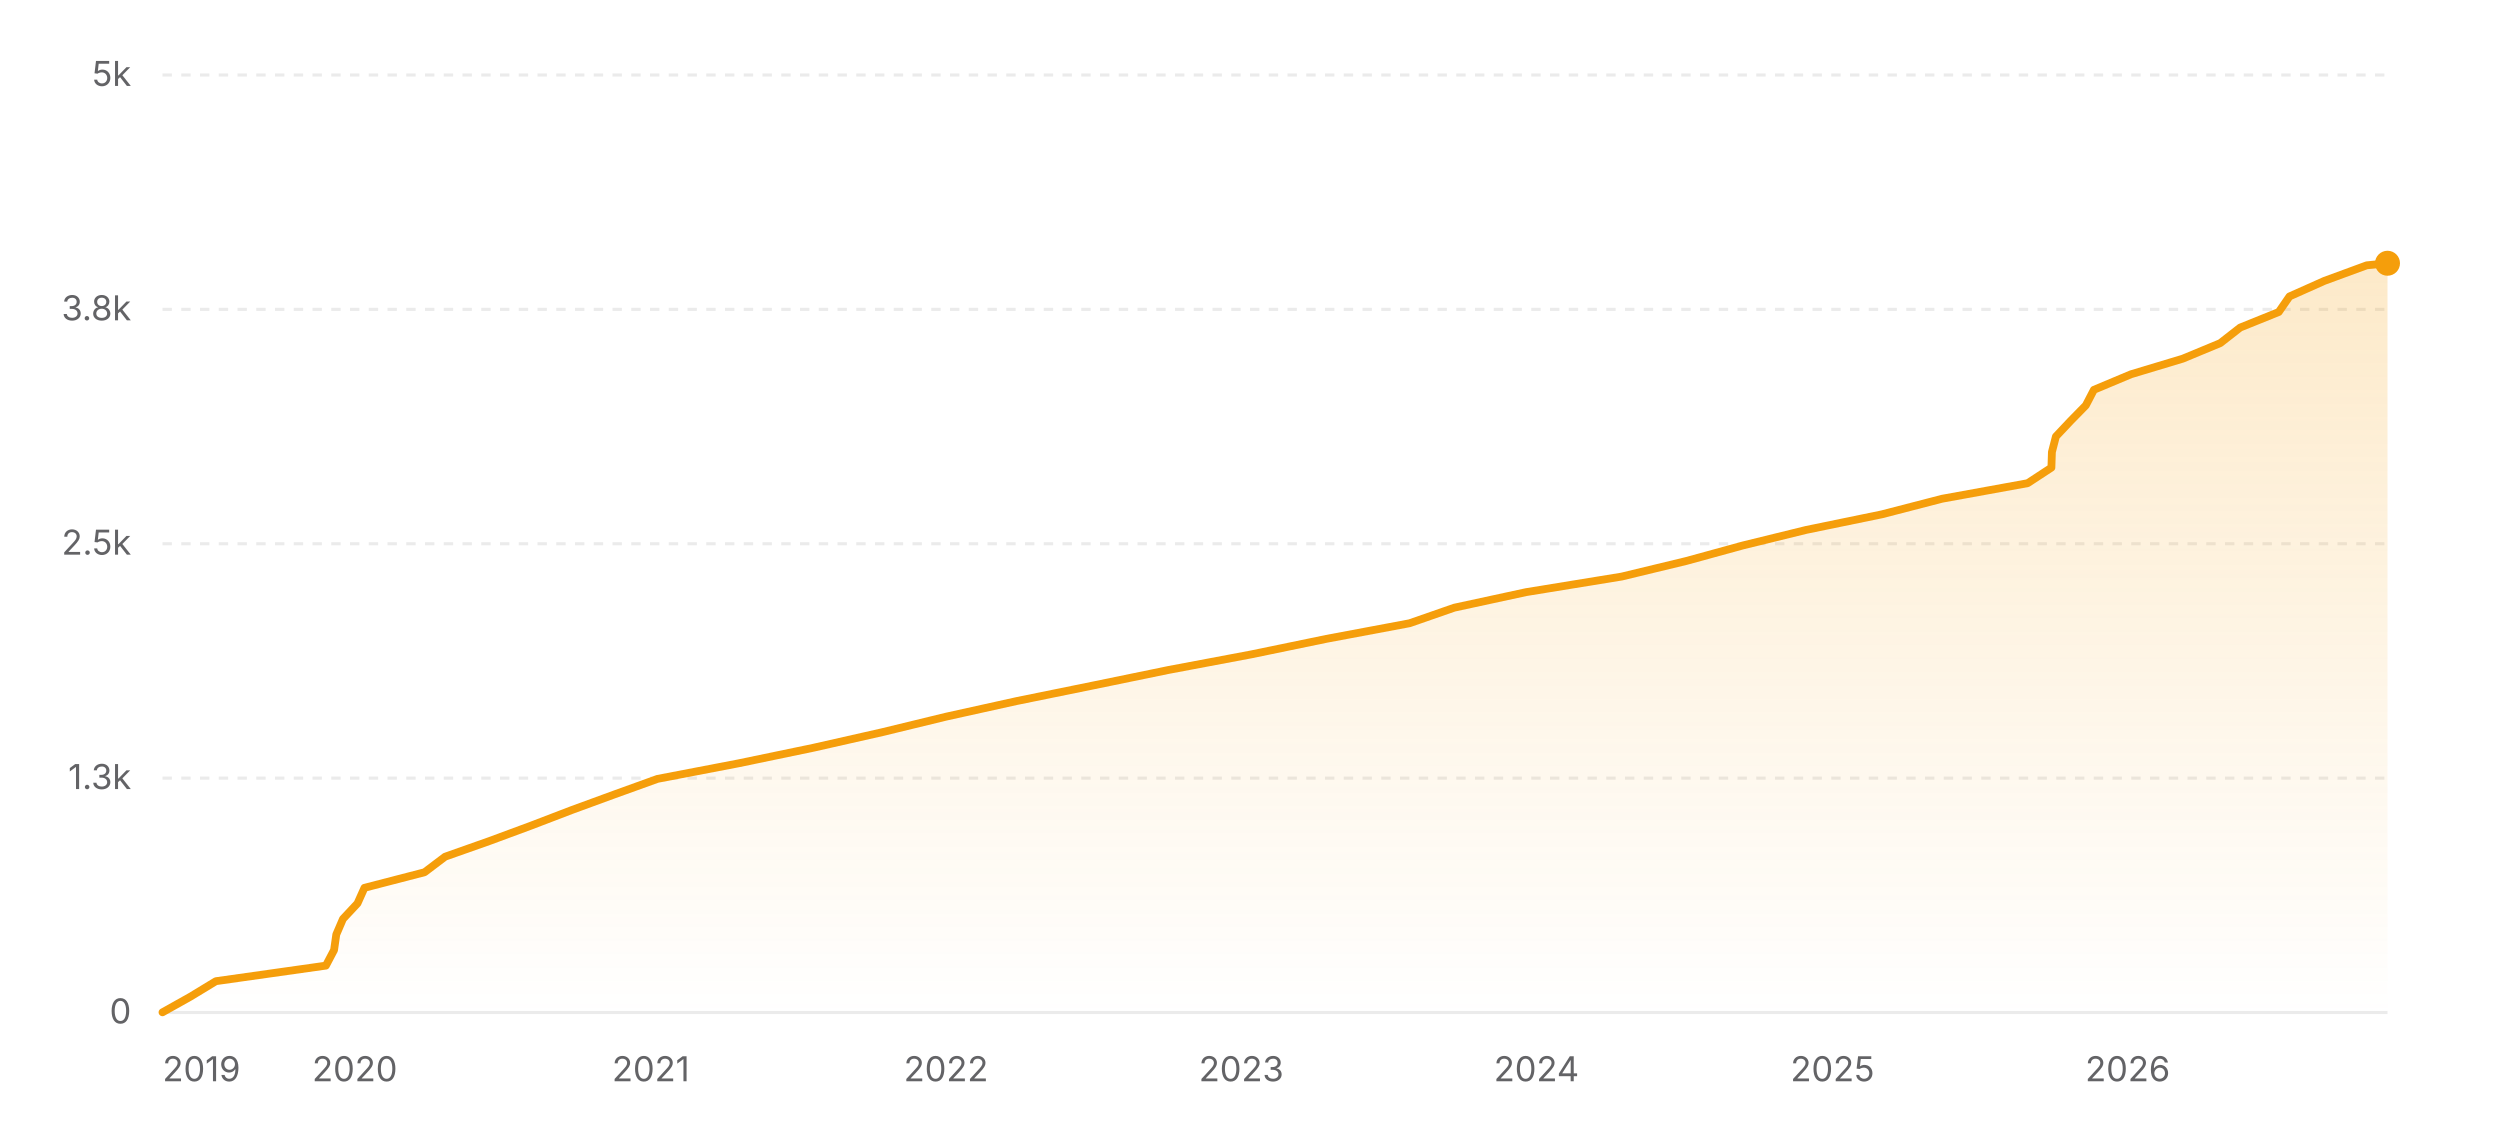
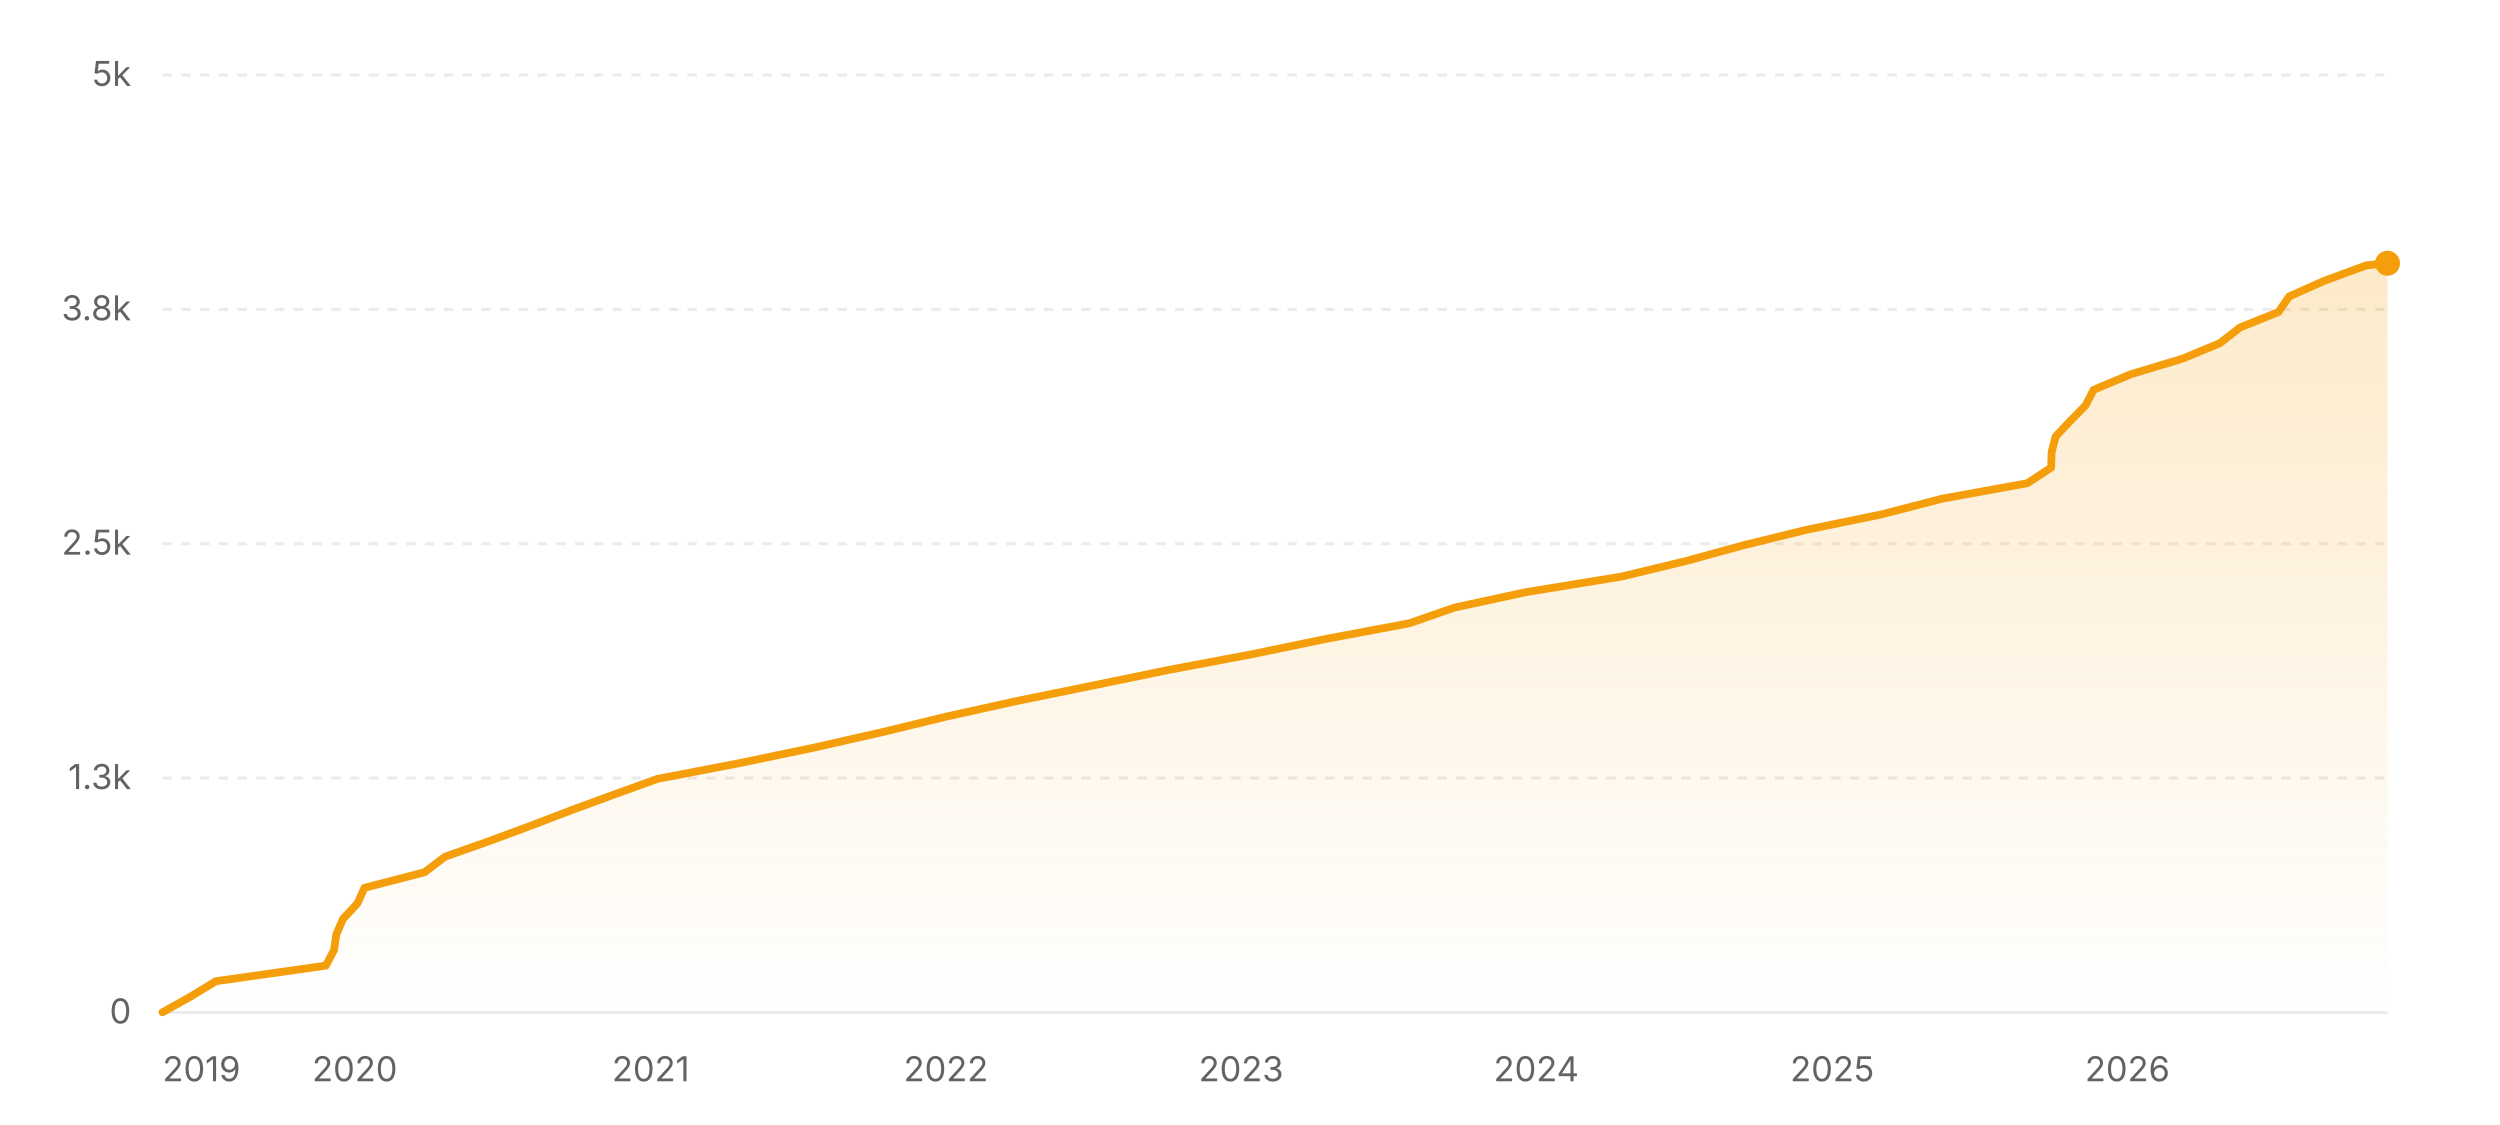
<svg xmlns="http://www.w3.org/2000/svg" width="800" height="360" viewBox="0 0 800 360" role="img" aria-label="Star history of nicejade/markdown-online-editor">
  <defs>
    <linearGradient id="area-light" x1="0" y1="0" x2="0" y2="1">
      <stop offset="0%" stop-color="#f59e0b" stop-opacity="0.22" />
      <stop offset="100%" stop-color="#f59e0b" stop-opacity="0" />
    </linearGradient>
  </defs>
  <line x1="52" y1="324" x2="764" y2="324" stroke="rgba(0,0,0,0.08)" stroke-width="1" />
  <text x="42" y="327.5" text-anchor="end" font-size="11" fill="#636366" font-family="ui-sans-serif, system-ui, -apple-system, BlinkMacSystemFont, 'Segoe UI', sans-serif">0</text>
  <line x1="52" y1="249" x2="764" y2="249" stroke="rgba(0,0,0,0.08)" stroke-width="1" stroke-dasharray="3 3" />
  <text x="42" y="252.5" text-anchor="end" font-size="11" fill="#636366" font-family="ui-sans-serif, system-ui, -apple-system, BlinkMacSystemFont, 'Segoe UI', sans-serif">1.3k</text>
  <line x1="52" y1="174" x2="764" y2="174" stroke="rgba(0,0,0,0.08)" stroke-width="1" stroke-dasharray="3 3" />
  <text x="42" y="177.5" text-anchor="end" font-size="11" fill="#636366" font-family="ui-sans-serif, system-ui, -apple-system, BlinkMacSystemFont, 'Segoe UI', sans-serif">2.5k</text>
  <line x1="52" y1="99" x2="764" y2="99" stroke="rgba(0,0,0,0.08)" stroke-width="1" stroke-dasharray="3 3" />
  <text x="42" y="102.5" text-anchor="end" font-size="11" fill="#636366" font-family="ui-sans-serif, system-ui, -apple-system, BlinkMacSystemFont, 'Segoe UI', sans-serif">3.8k</text>
  <line x1="52" y1="24" x2="764" y2="24" stroke="rgba(0,0,0,0.08)" stroke-width="1" stroke-dasharray="3 3" />
  <text x="42" y="27.5" text-anchor="end" font-size="11" fill="#636366" font-family="ui-sans-serif, system-ui, -apple-system, BlinkMacSystemFont, 'Segoe UI', sans-serif">5k</text>
-   <polygon fill="url(#area-light)" points="52,324 52,323.94 60.89,318.96 69.09,313.98 104.28,309 106.9,304.02 107.61,299.04 109.75,294.06 114.4,289.08 116.63,284.1 135.86,279.12 142.44,274.14 156.54,269.16 170,264.18 183,259.2 196.6,254.22 210.4,249.24 236.36,244.26 260.3,239.28 282.31,234.3 302.81,229.32 325.33,224.34 349.77,219.36 373.97,214.38 400.41,209.4 424.51,204.42 451.06,199.44 465.36,194.46 488.37,189.48 518.95,184.5 539.59,179.52 557.74,174.54 578.03,169.56 602.22,164.58 621.46,159.6 648.85,154.62 656.45,149.64 656.61,144.66 657.89,139.68 662.58,134.7 667.46,129.72 670.05,124.74 681.93,119.76 698.47,114.78 710.48,109.8 716.86,104.82 729.2,99.84 732.64,94.86 743.8,89.88 757.36,84.9 764,84.24 764,84.24 764,324" />
-   <polyline fill="none" stroke="#f59e0b" stroke-width="2.5" stroke-linecap="round" stroke-linejoin="round" points="52,323.94 60.89,318.96 69.09,313.98 104.28,309 106.9,304.02 107.61,299.04 109.75,294.06 114.4,289.08 116.63,284.1 135.86,279.12 142.44,274.14 156.54,269.16 170,264.18 183,259.2 196.6,254.22 210.4,249.24 236.36,244.26 260.3,239.28 282.31,234.3 302.81,229.32 325.33,224.34 349.77,219.36 373.97,214.38 400.41,209.4 424.51,204.42 451.06,199.44 465.36,194.46 488.37,189.48 518.95,184.5 539.59,179.52 557.74,174.54 578.03,169.56 602.22,164.58 621.46,159.6 648.85,154.62 656.45,149.64 656.61,144.66 657.89,139.68 662.58,134.7 667.46,129.72 670.05,124.74 681.93,119.76 698.47,114.78 710.48,109.8 716.86,104.82 729.2,99.84 732.64,94.86 743.8,89.88 757.36,84.9 764,84.24 764,84.24" />
+   <polygon fill="url(#area-light)" points="52,324 52,323.94 60.89,318.96 69.09,313.98 104.27,309 106.89,304.02 107.61,299.04 109.75,294.06 114.39,289.08 116.63,284.1 135.85,279.12 142.43,274.14 156.52,269.16 169.98,264.18 182.99,259.2 196.58,254.22 210.38,249.24 236.34,244.26 260.27,239.28 282.27,234.3 302.77,229.32 325.29,224.34 349.73,219.36 373.92,214.38 400.36,209.4 424.46,204.42 451,199.44 465.3,194.46 488.31,189.48 518.88,184.5 539.52,179.52 557.67,174.54 577.96,169.56 602.14,164.58 621.38,159.6 648.76,154.62 656.36,149.64 656.52,144.66 657.8,139.68 662.49,134.7 667.38,129.72 669.96,124.74 681.84,119.76 698.38,114.78 710.39,109.8 716.77,104.82 729.11,99.84 732.54,94.86 743.71,89.88 757.26,84.9 763.9,84.24 764,84.24 764,324" />
+   <polyline fill="none" stroke="#f59e0b" stroke-width="2.5" stroke-linecap="round" stroke-linejoin="round" points="52,323.94 60.89,318.96 69.09,313.98 104.27,309 106.89,304.02 107.61,299.04 109.75,294.06 114.39,289.08 116.63,284.1 135.85,279.12 142.43,274.14 156.52,269.16 169.98,264.18 182.99,259.2 196.58,254.22 210.38,249.24 236.34,244.26 260.27,239.28 282.27,234.3 302.77,229.32 325.29,224.34 349.73,219.36 373.92,214.38 400.36,209.4 424.46,204.42 451,199.44 465.3,194.46 488.31,189.48 518.88,184.5 539.52,179.52 557.67,174.54 577.96,169.56 602.14,164.58 621.38,159.6 648.76,154.62 656.36,149.64 656.52,144.66 657.8,139.68 662.49,134.7 667.38,129.72 669.96,124.74 681.84,119.76 698.38,114.78 710.39,109.8 716.77,104.82 729.11,99.84 732.54,94.86 743.71,89.88 757.26,84.9 763.9,84.24 764,84.24" />
  <circle cx="764" cy="84.24" r="4" fill="#f59e0b" />
  <text x="52" y="346" text-anchor="start" font-size="11" fill="#636366" font-family="ui-sans-serif, system-ui, -apple-system, BlinkMacSystemFont, 'Segoe UI', sans-serif">2019</text>
  <text x="113.53" y="346" text-anchor="middle" font-size="11" fill="#636366" font-family="ui-sans-serif, system-ui, -apple-system, BlinkMacSystemFont, 'Segoe UI', sans-serif">2020</text>
-   <text x="208.26" y="346" text-anchor="middle" font-size="11" fill="#636366" font-family="ui-sans-serif, system-ui, -apple-system, BlinkMacSystemFont, 'Segoe UI', sans-serif">2021</text>
-   <text x="302.73" y="346" text-anchor="middle" font-size="11" fill="#636366" font-family="ui-sans-serif, system-ui, -apple-system, BlinkMacSystemFont, 'Segoe UI', sans-serif">2022</text>
-   <text x="397.2" y="346" text-anchor="middle" font-size="11" fill="#636366" font-family="ui-sans-serif, system-ui, -apple-system, BlinkMacSystemFont, 'Segoe UI', sans-serif">2023</text>
-   <text x="491.66" y="346" text-anchor="middle" font-size="11" fill="#636366" font-family="ui-sans-serif, system-ui, -apple-system, BlinkMacSystemFont, 'Segoe UI', sans-serif">2024</text>
-   <text x="586.39" y="346" text-anchor="middle" font-size="11" fill="#636366" font-family="ui-sans-serif, system-ui, -apple-system, BlinkMacSystemFont, 'Segoe UI', sans-serif">2025</text>
-   <text x="680.86" y="346" text-anchor="middle" font-size="11" fill="#636366" font-family="ui-sans-serif, system-ui, -apple-system, BlinkMacSystemFont, 'Segoe UI', sans-serif">2026</text>
+   <text x="208.24" y="346" text-anchor="middle" font-size="11" fill="#636366" font-family="ui-sans-serif, system-ui, -apple-system, BlinkMacSystemFont, 'Segoe UI', sans-serif">2021</text>
+   <text x="302.69" y="346" text-anchor="middle" font-size="11" fill="#636366" font-family="ui-sans-serif, system-ui, -apple-system, BlinkMacSystemFont, 'Segoe UI', sans-serif">2022</text>
+   <text x="397.15" y="346" text-anchor="middle" font-size="11" fill="#636366" font-family="ui-sans-serif, system-ui, -apple-system, BlinkMacSystemFont, 'Segoe UI', sans-serif">2023</text>
+   <text x="491.6" y="346" text-anchor="middle" font-size="11" fill="#636366" font-family="ui-sans-serif, system-ui, -apple-system, BlinkMacSystemFont, 'Segoe UI', sans-serif">2024</text>
+   <text x="586.31" y="346" text-anchor="middle" font-size="11" fill="#636366" font-family="ui-sans-serif, system-ui, -apple-system, BlinkMacSystemFont, 'Segoe UI', sans-serif">2025</text>
+   <text x="680.77" y="346" text-anchor="middle" font-size="11" fill="#636366" font-family="ui-sans-serif, system-ui, -apple-system, BlinkMacSystemFont, 'Segoe UI', sans-serif">2026</text>
</svg>
